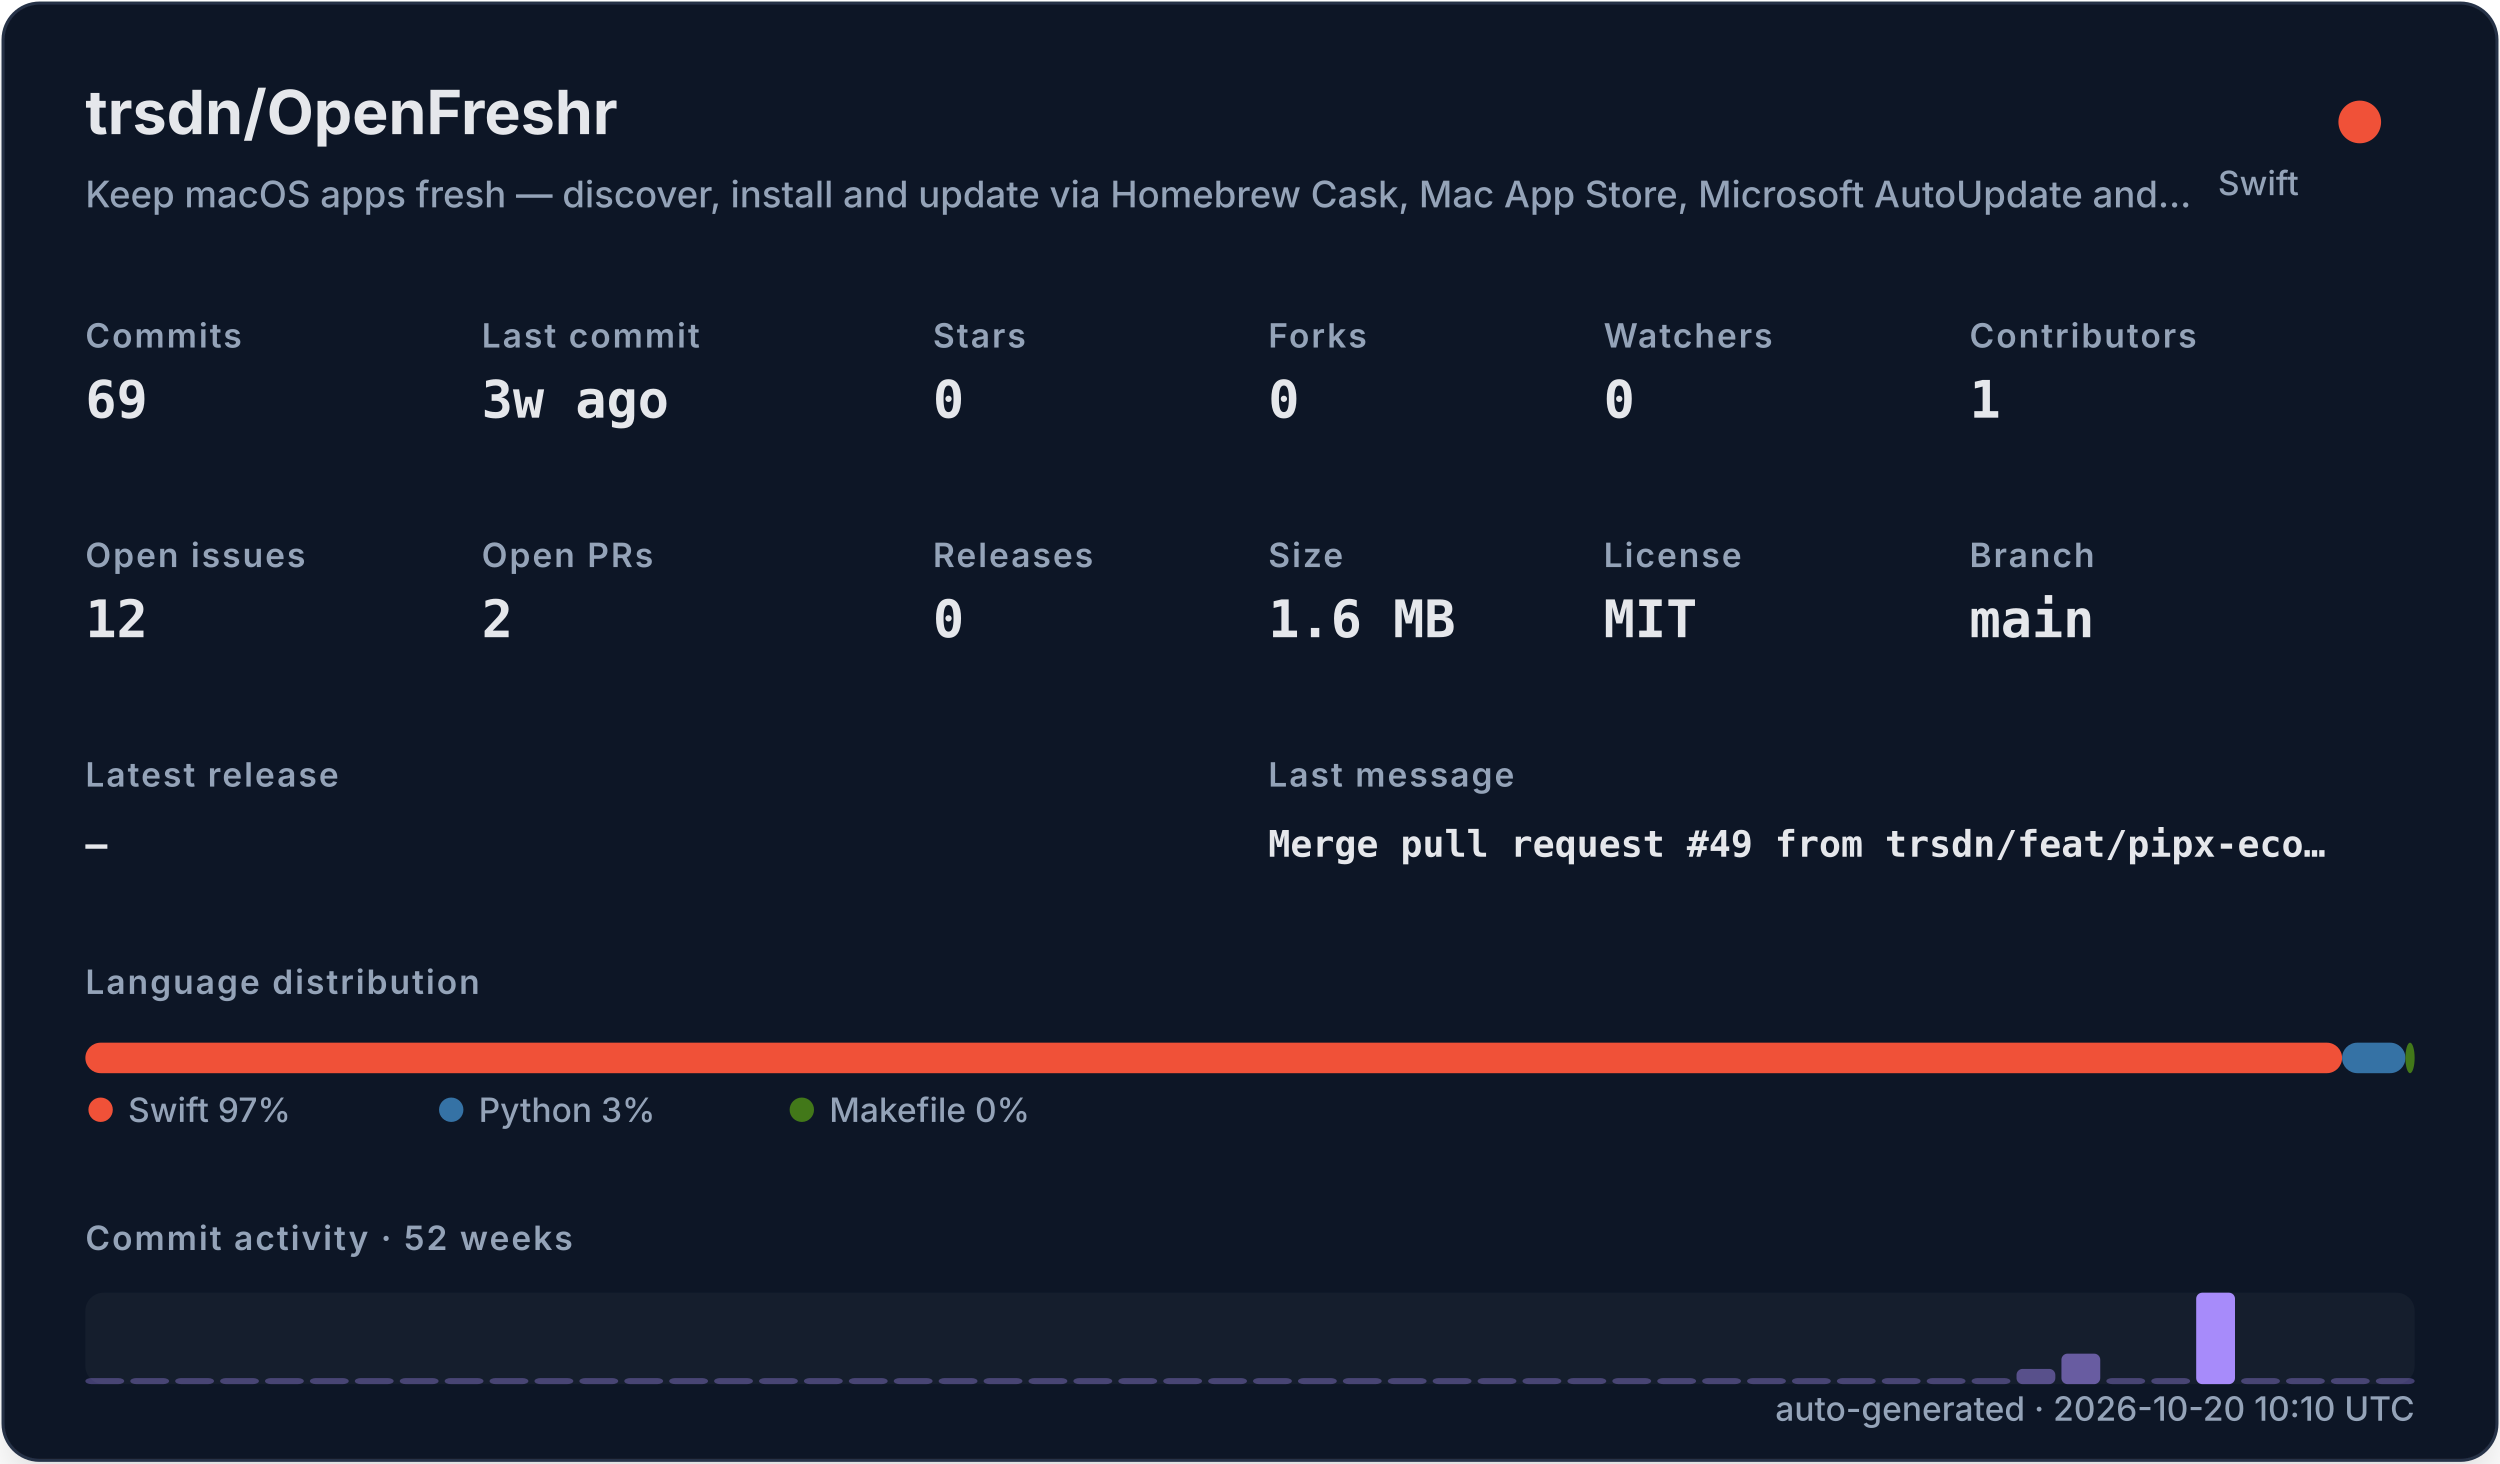
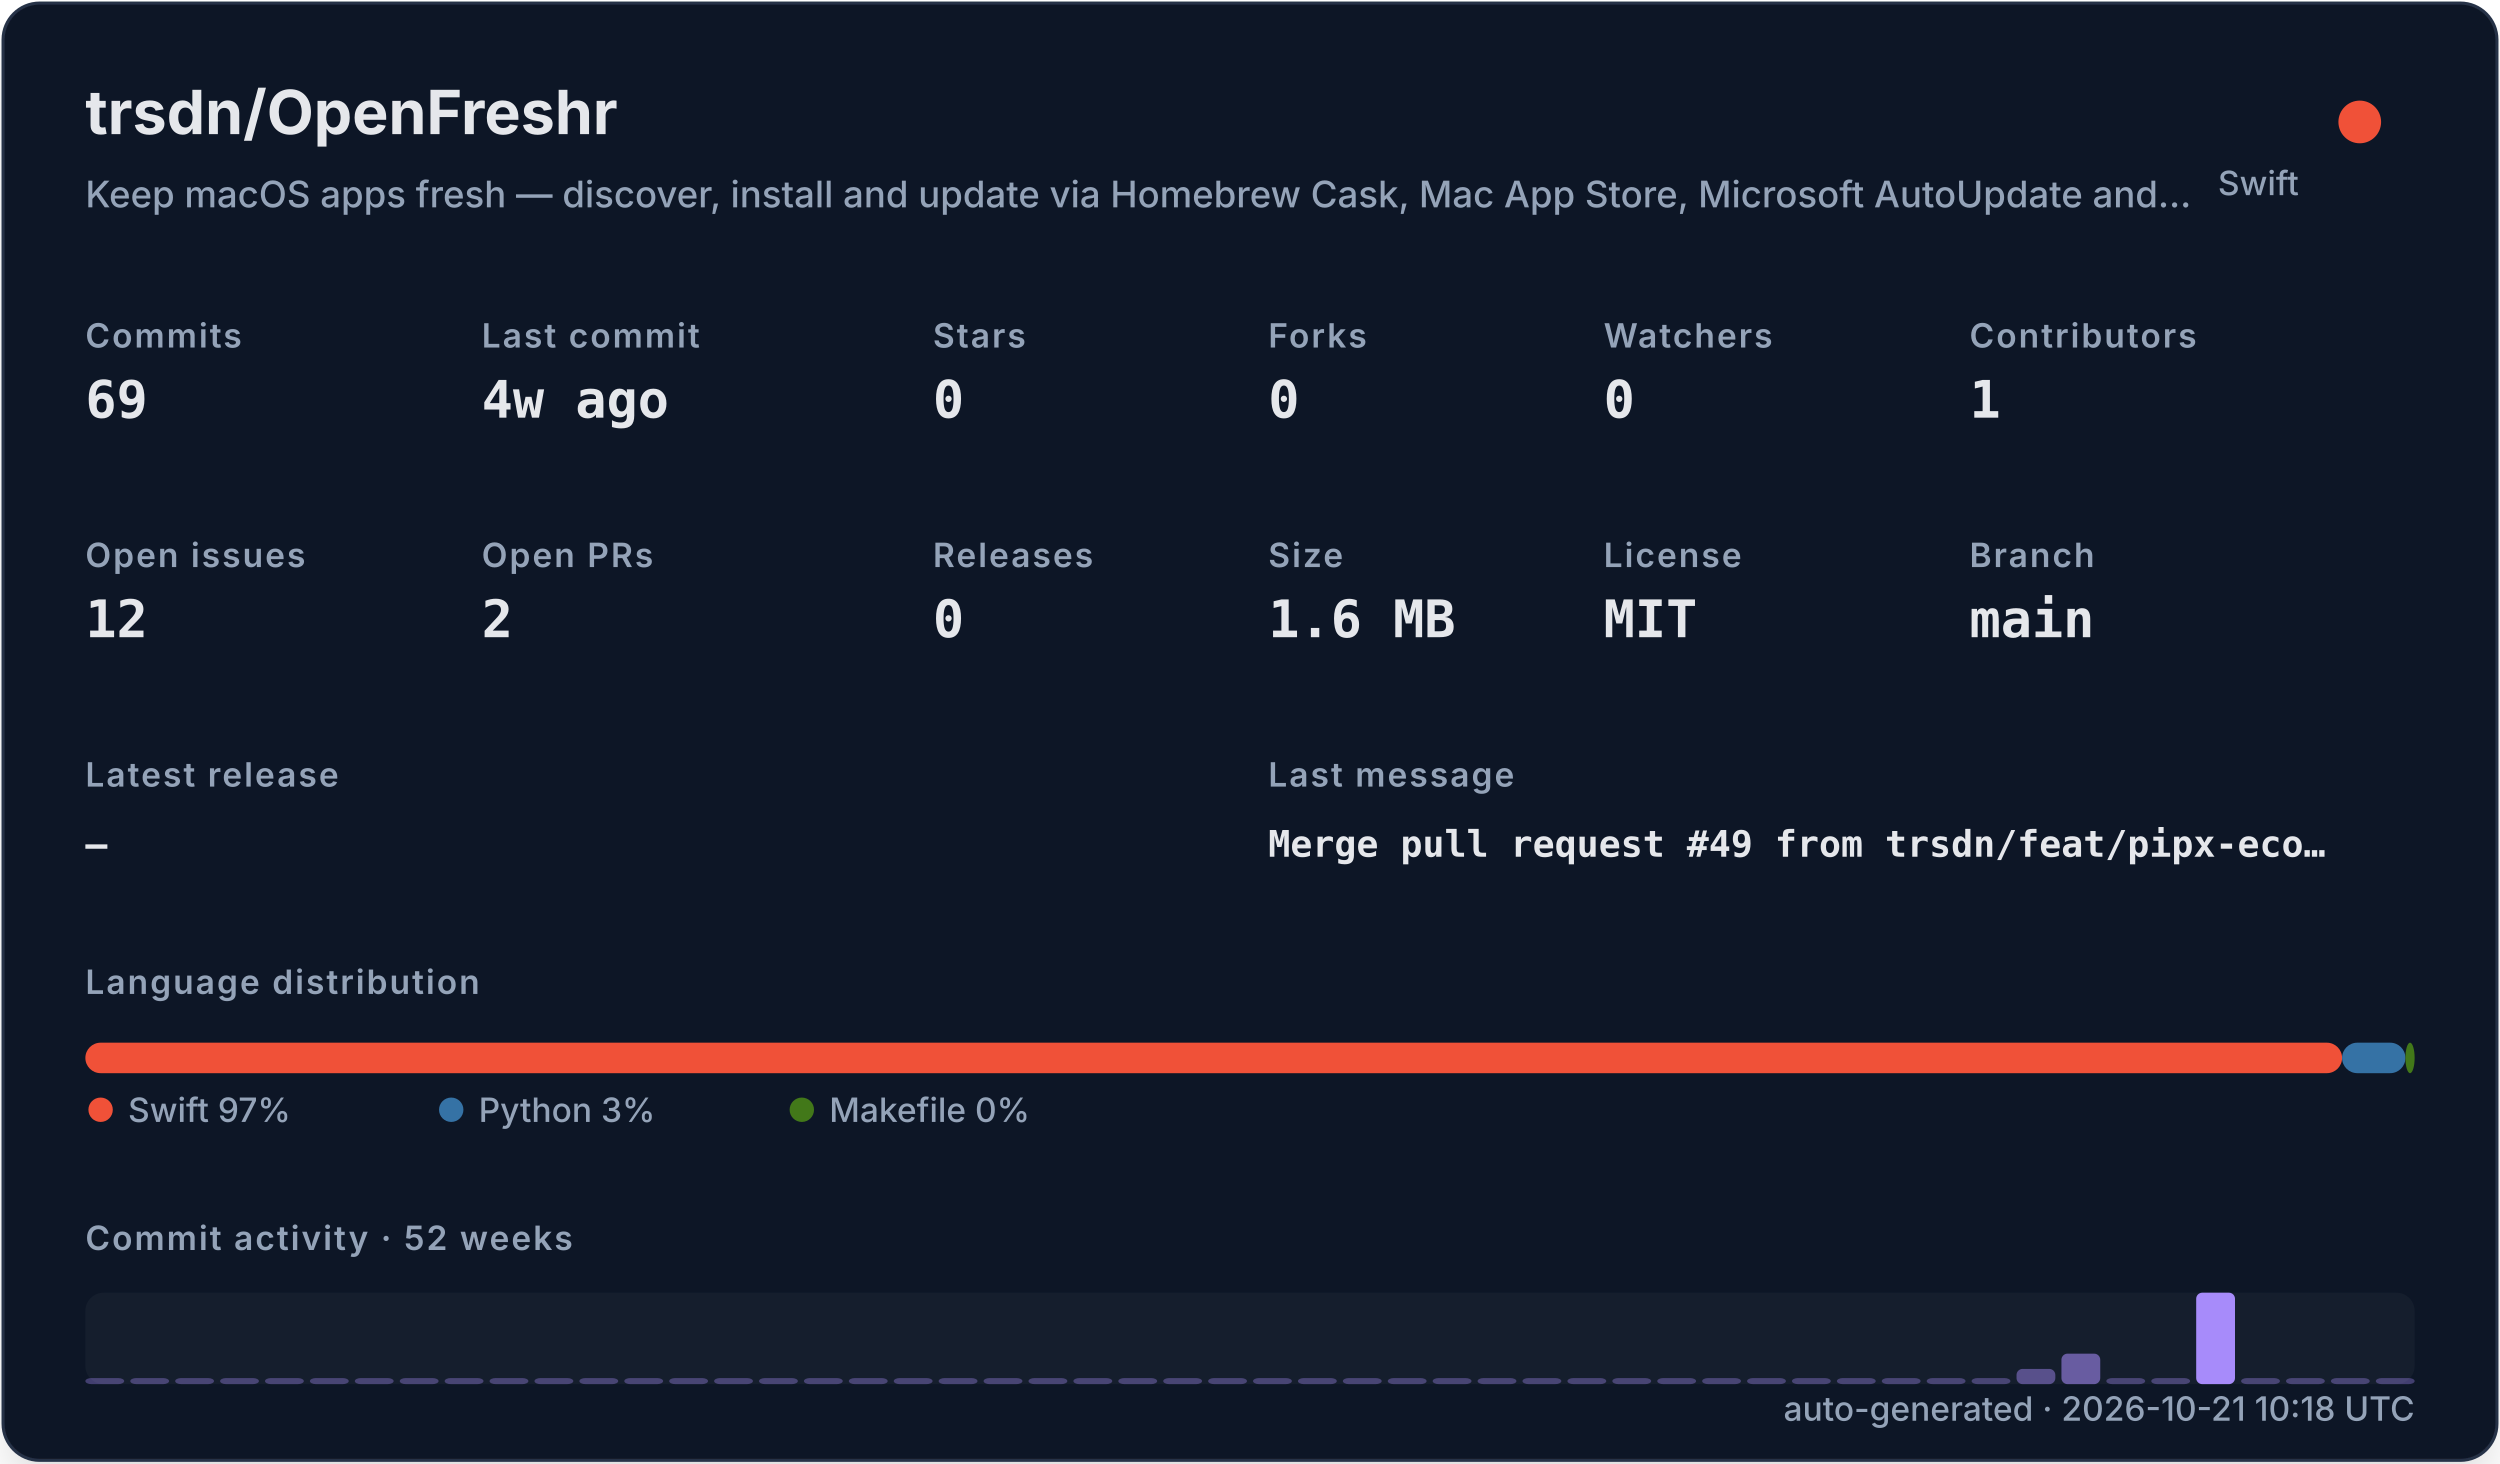
<svg xmlns="http://www.w3.org/2000/svg" width="820" height="480" viewBox="0 0 820 480" role="img">
  <defs>
    <filter id="shadow" x="-10%" y="-10%" width="120%" height="120%">
      <feDropShadow dx="0" dy="8" stdDeviation="10" flood-color="#000000" flood-opacity="0.16" />
    </filter>
    <style>
    .title { font: 700 20px -apple-system,BlinkMacSystemFont,"Segoe UI",sans-serif; fill: #e5e7eb; }
    .subtitle { font: 500 12px -apple-system,BlinkMacSystemFont,"Segoe UI",sans-serif; fill: #94a3b8; }
    .label { font: 600 11px -apple-system,BlinkMacSystemFont,"Segoe UI",sans-serif; fill: #94a3b8; text-transform: uppercase; letter-spacing: .06em; }
    .value { font: 700 17px ui-monospace,SFMono-Regular,Menlo,monospace; fill: #e5e7eb; }
    .small { font: 500 11px -apple-system,BlinkMacSystemFont,"Segoe UI",sans-serif; fill: #94a3b8; }
    .tiny { font: 500 10px -apple-system,BlinkMacSystemFont,"Segoe UI",sans-serif; fill: #94a3b8; }
    .mono { font: 650 12px ui-monospace,SFMono-Regular,Menlo,monospace; fill: #e5e7eb; }
  </style>
  </defs>
  <rect x="1" y="1" width="818" height="478" rx="12" fill="#111827" stroke="#263247" filter="url(#shadow)" />
  <text x="28" y="44" class="title">trsdn/OpenFreshr</text>
  <text x="28" y="68" class="subtitle">Keep macOS apps fresh — discover, install and update via Homebrew Cask, Mac App Store, Microsoft AutoUpdate and…</text>
  <circle cx="774" cy="40" r="7" fill="#F05138" />
  <text x="754" y="64" text-anchor="end" class="small">Swift</text>
  <text x="28" y="114" class="label">Commits</text>
  <text x="28" y="137" class="value">69</text>
  <text x="158" y="114" class="label">Last commit</text>
-   <text x="158" y="137" class="value">3w ago</text>
+   <text x="158" y="137" class="value">4w ago</text>
  <text x="306" y="114" class="label">Stars</text>
  <text x="306" y="137" class="value">0</text>
  <text x="416" y="114" class="label">Forks</text>
  <text x="416" y="137" class="value">0</text>
  <text x="526" y="114" class="label">Watchers</text>
  <text x="526" y="137" class="value">0</text>
  <text x="646" y="114" class="label">Contributors</text>
  <text x="646" y="137" class="value">1</text>
  <text x="28" y="186" class="label">Open issues</text>
  <text x="28" y="209" class="value">12</text>
  <text x="158" y="186" class="label">Open PRs</text>
  <text x="158" y="209" class="value">2</text>
  <text x="306" y="186" class="label">Releases</text>
  <text x="306" y="209" class="value">0</text>
  <text x="416" y="186" class="label">Size</text>
  <text x="416" y="209" class="value">1.6 MB</text>
  <text x="526" y="186" class="label">License</text>
  <text x="526" y="209" class="value">MIT</text>
  <text x="646" y="186" class="label">Branch</text>
  <text x="646" y="209" class="value">main</text>
  <text x="28" y="258" class="label">Latest release</text>
  <text x="28" y="281" class="mono">—</text>
  <text x="416" y="258" class="label">Last message</text>
  <text x="416" y="281" class="mono">Merge pull request #49 from trsdn/feat/pipx-eco…</text>
  <text x="28" y="326" class="label">Language distribution</text>
  <rect x="28.00" y="342" width="740.20" height="10" rx="5" fill="#F05138" />
  <rect x="768.20" y="342" width="20.78" height="10" rx="5" fill="#3572A5" />
  <rect x="788.98" y="342" width="3.02" height="10" rx="5" fill="#427819" />
  <circle cx="33" cy="364" r="4" fill="#F05138" />
  <text x="42" y="368" class="small">Swift 97%</text>
  <circle cx="148" cy="364" r="4" fill="#3572A5" />
  <text x="157" y="368" class="small">Python 3%</text>
  <circle cx="263" cy="364" r="4" fill="#427819" />
  <text x="272" y="368" class="small">Makefile 0%</text>
  <text x="28" y="410" class="label">Commit activity · 52 weeks</text>
  <rect x="28" y="424" width="764" height="30" rx="6" fill="#1f2937" opacity=".42" />
  <rect x="28.00" y="452.00" width="12.73" height="2.00" rx="2" fill="#a78bfa" opacity="0.35" />
  <rect x="42.73" y="452.00" width="12.73" height="2.00" rx="2" fill="#a78bfa" opacity="0.35" />
  <rect x="57.46" y="452.00" width="12.73" height="2.00" rx="2" fill="#a78bfa" opacity="0.35" />
  <rect x="72.19" y="452.00" width="12.73" height="2.00" rx="2" fill="#a78bfa" opacity="0.35" />
  <rect x="86.92" y="452.00" width="12.73" height="2.00" rx="2" fill="#a78bfa" opacity="0.35" />
  <rect x="101.65" y="452.00" width="12.73" height="2.00" rx="2" fill="#a78bfa" opacity="0.35" />
  <rect x="116.38" y="452.00" width="12.73" height="2.00" rx="2" fill="#a78bfa" opacity="0.35" />
  <rect x="131.12" y="452.00" width="12.73" height="2.00" rx="2" fill="#a78bfa" opacity="0.35" />
  <rect x="145.85" y="452.00" width="12.73" height="2.00" rx="2" fill="#a78bfa" opacity="0.35" />
  <rect x="160.58" y="452.00" width="12.73" height="2.00" rx="2" fill="#a78bfa" opacity="0.35" />
  <rect x="175.31" y="452.00" width="12.73" height="2.00" rx="2" fill="#a78bfa" opacity="0.35" />
  <rect x="190.04" y="452.00" width="12.73" height="2.00" rx="2" fill="#a78bfa" opacity="0.35" />
  <rect x="204.77" y="452.00" width="12.73" height="2.00" rx="2" fill="#a78bfa" opacity="0.35" />
  <rect x="219.50" y="452.00" width="12.73" height="2.00" rx="2" fill="#a78bfa" opacity="0.35" />
  <rect x="234.23" y="452.00" width="12.73" height="2.00" rx="2" fill="#a78bfa" opacity="0.35" />
  <rect x="248.96" y="452.00" width="12.73" height="2.00" rx="2" fill="#a78bfa" opacity="0.35" />
  <rect x="263.69" y="452.00" width="12.73" height="2.00" rx="2" fill="#a78bfa" opacity="0.35" />
  <rect x="278.42" y="452.00" width="12.73" height="2.00" rx="2" fill="#a78bfa" opacity="0.35" />
  <rect x="293.15" y="452.00" width="12.73" height="2.00" rx="2" fill="#a78bfa" opacity="0.35" />
  <rect x="307.88" y="452.00" width="12.73" height="2.00" rx="2" fill="#a78bfa" opacity="0.35" />
  <rect x="322.62" y="452.00" width="12.73" height="2.00" rx="2" fill="#a78bfa" opacity="0.35" />
  <rect x="337.35" y="452.00" width="12.73" height="2.00" rx="2" fill="#a78bfa" opacity="0.35" />
  <rect x="352.08" y="452.00" width="12.73" height="2.00" rx="2" fill="#a78bfa" opacity="0.35" />
  <rect x="366.81" y="452.00" width="12.73" height="2.00" rx="2" fill="#a78bfa" opacity="0.35" />
  <rect x="381.54" y="452.00" width="12.73" height="2.00" rx="2" fill="#a78bfa" opacity="0.35" />
  <rect x="396.27" y="452.00" width="12.73" height="2.00" rx="2" fill="#a78bfa" opacity="0.35" />
  <rect x="411.00" y="452.00" width="12.73" height="2.00" rx="2" fill="#a78bfa" opacity="0.35" />
  <rect x="425.73" y="452.00" width="12.73" height="2.00" rx="2" fill="#a78bfa" opacity="0.35" />
  <rect x="440.46" y="452.00" width="12.73" height="2.00" rx="2" fill="#a78bfa" opacity="0.35" />
  <rect x="455.19" y="452.00" width="12.73" height="2.00" rx="2" fill="#a78bfa" opacity="0.35" />
  <rect x="469.92" y="452.00" width="12.73" height="2.00" rx="2" fill="#a78bfa" opacity="0.35" />
  <rect x="484.65" y="452.00" width="12.73" height="2.00" rx="2" fill="#a78bfa" opacity="0.35" />
  <rect x="499.38" y="452.00" width="12.73" height="2.00" rx="2" fill="#a78bfa" opacity="0.35" />
  <rect x="514.12" y="452.00" width="12.73" height="2.00" rx="2" fill="#a78bfa" opacity="0.35" />
  <rect x="528.85" y="452.00" width="12.73" height="2.00" rx="2" fill="#a78bfa" opacity="0.35" />
  <rect x="543.58" y="452.00" width="12.73" height="2.00" rx="2" fill="#a78bfa" opacity="0.35" />
  <rect x="558.31" y="452.00" width="12.73" height="2.00" rx="2" fill="#a78bfa" opacity="0.35" />
  <rect x="573.04" y="452.00" width="12.73" height="2.00" rx="2" fill="#a78bfa" opacity="0.35" />
  <rect x="587.77" y="452.00" width="12.73" height="2.00" rx="2" fill="#a78bfa" opacity="0.35" />
  <rect x="602.50" y="452.00" width="12.73" height="2.00" rx="2" fill="#a78bfa" opacity="0.35" />
  <rect x="617.23" y="452.00" width="12.73" height="2.00" rx="2" fill="#a78bfa" opacity="0.35" />
  <rect x="631.96" y="452.00" width="12.73" height="2.00" rx="2" fill="#a78bfa" opacity="0.35" />
  <rect x="646.69" y="452.00" width="12.73" height="2.00" rx="2" fill="#a78bfa" opacity="0.35" />
  <rect x="661.42" y="449.00" width="12.73" height="5.00" rx="2" fill="#a78bfa" opacity="0.46" />
  <rect x="676.15" y="444.00" width="12.73" height="10.00" rx="2" fill="#a78bfa" opacity="0.57" />
  <rect x="690.88" y="452.00" width="12.73" height="2.00" rx="2" fill="#a78bfa" opacity="0.35" />
  <rect x="705.62" y="452.00" width="12.73" height="2.00" rx="2" fill="#a78bfa" opacity="0.35" />
  <rect x="720.35" y="424.00" width="12.73" height="30.00" rx="2" fill="#a78bfa" opacity="1.00" />
  <rect x="735.08" y="452.00" width="12.73" height="2.00" rx="2" fill="#a78bfa" opacity="0.35" />
  <rect x="749.81" y="452.00" width="12.73" height="2.00" rx="2" fill="#a78bfa" opacity="0.35" />
  <rect x="764.54" y="452.00" width="12.73" height="2.00" rx="2" fill="#a78bfa" opacity="0.35" />
  <rect x="779.27" y="452.00" width="12.73" height="2.00" rx="2" fill="#a78bfa" opacity="0.35" />
-   <text x="792" y="466" text-anchor="end" class="small">auto-generated · 2026-10-20 10:10 UTC</text>
+   <text x="792" y="466" text-anchor="end" class="small">auto-generated · 2026-10-21 10:18 UTC</text>
</svg>
